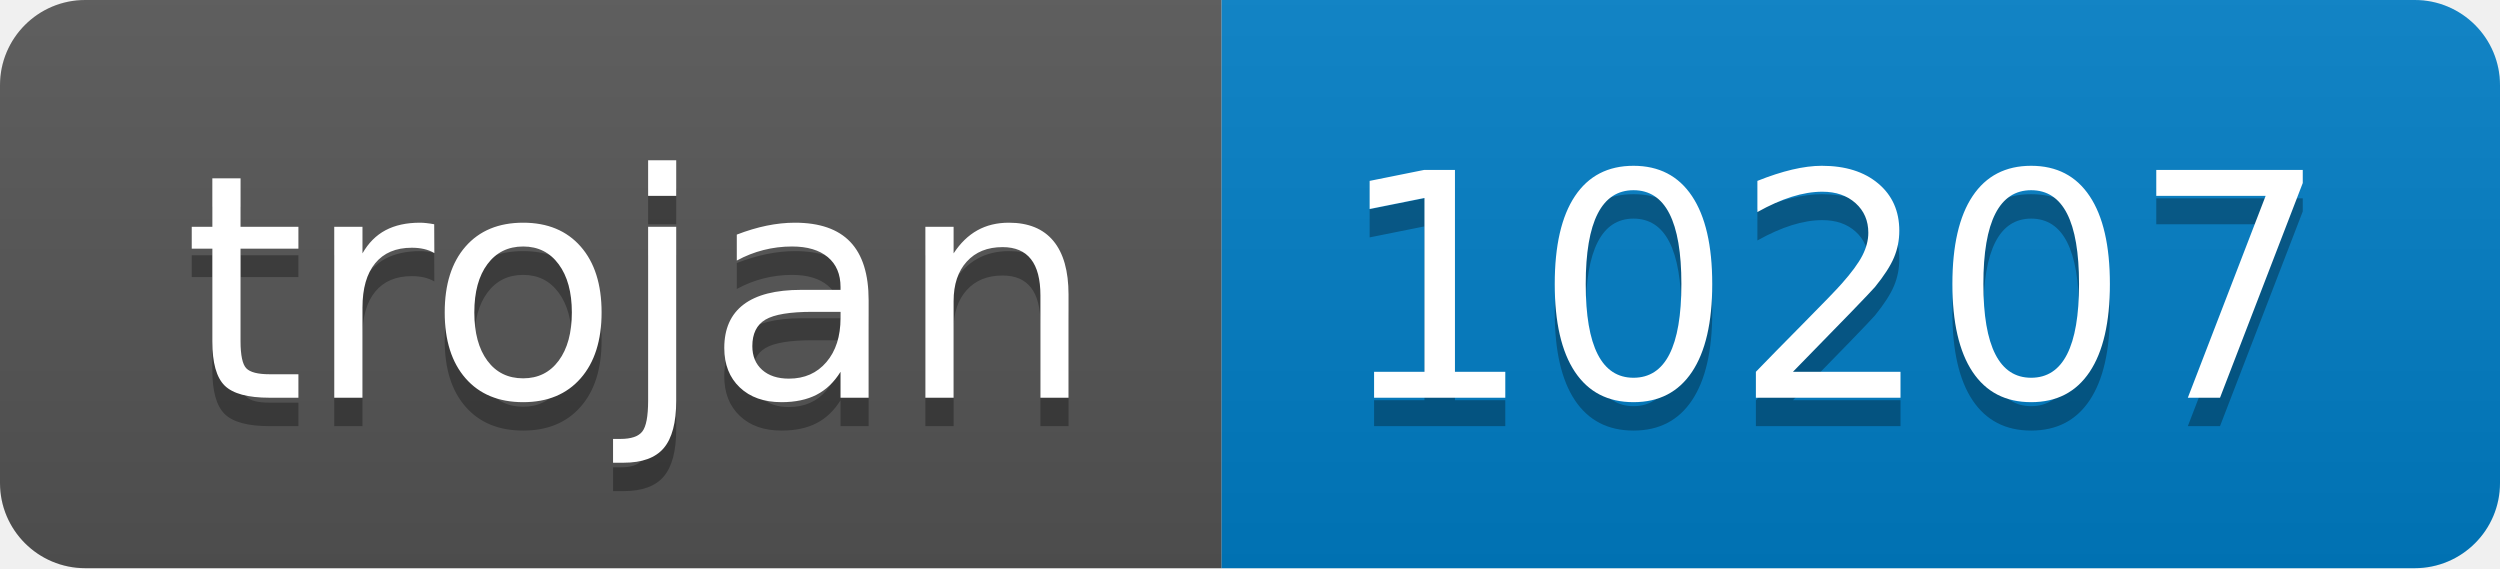
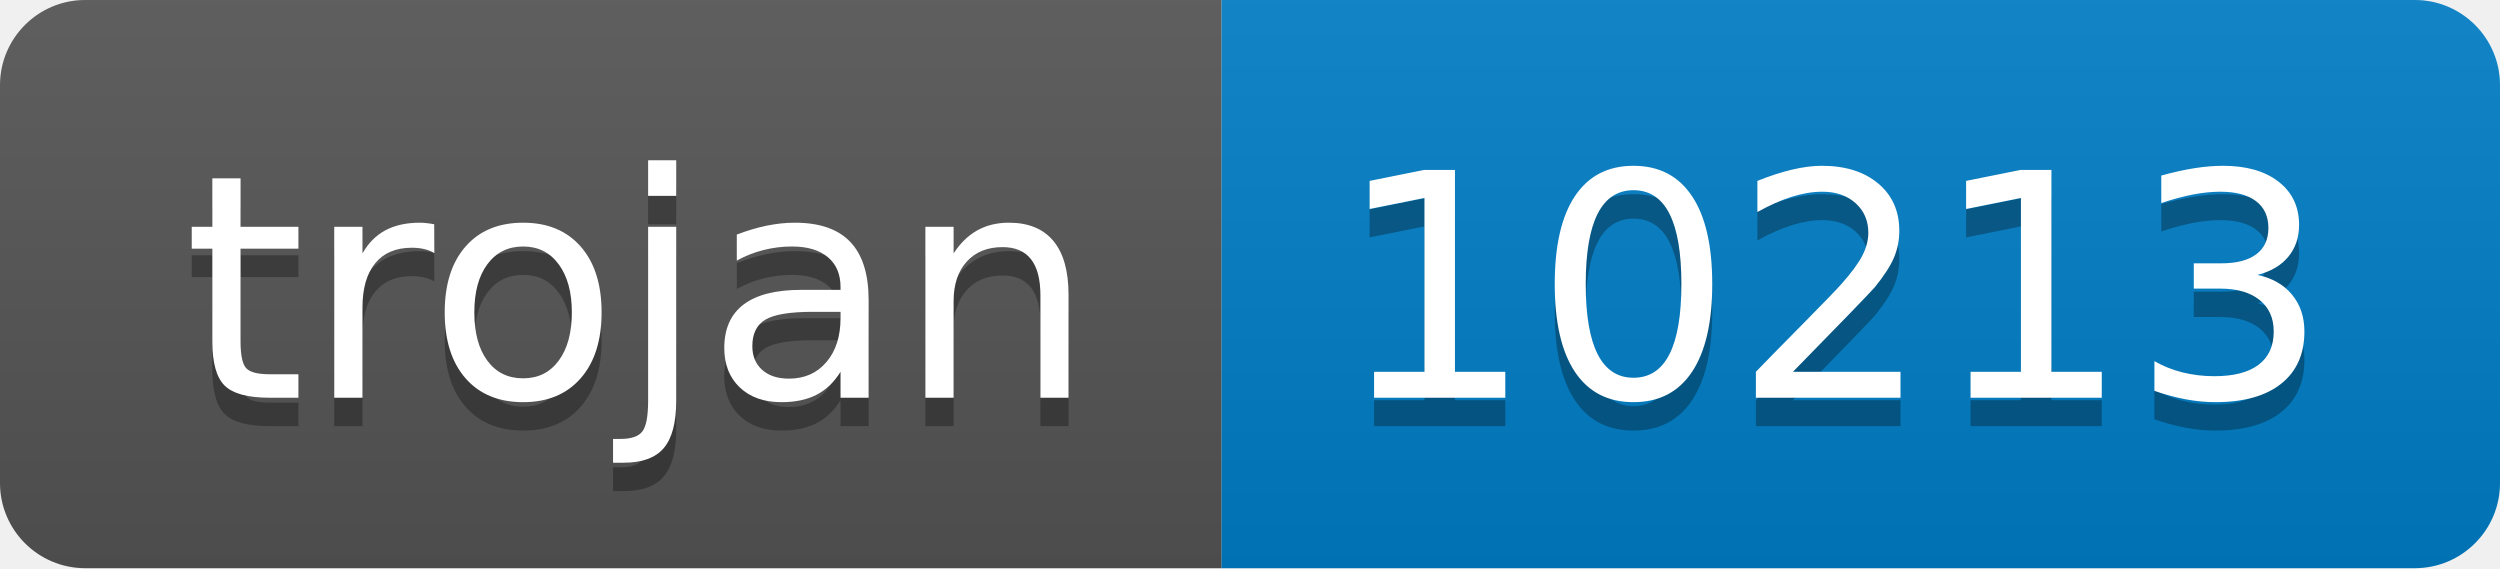
- <svg xmlns="http://www.w3.org/2000/svg" width="88" height="20" role="img" aria-label="trojan: 10207">
+ <svg xmlns="http://www.w3.org/2000/svg" width="88" height="20" role="img" aria-label="trojan: 10213">
  <linearGradient id="s" x2="0" y2="100%">
    <stop offset="0" stop-color="#bbb" stop-opacity=".1" />
    <stop offset="1" stop-opacity=".1" />
  </linearGradient>
  <clipPath id="r">
    <rect width="88" height="20" rx="3" fill="#fff" />
  </clipPath>
  <g clip-path="url(#r)">
    <rect width="43" height="20" fill="#555" />
    <rect x="43" width="45" height="20" fill="#007ec6" />
    <rect width="88" height="20" fill="url(#s)" />
  </g>
  <g fill="#fff" text-anchor="middle" font-family="Verdana,Geneva,DejaVu Sans,sans-serif" text-rendering="geometricPrecision" font-size="110">
    <text aria-hidden="true" x="225" y="150" fill="#010101" fill-opacity=".3" transform="scale(.1)" textLength="330">trojan</text>
    <text x="225" y="140" transform="scale(.1)" fill="#fff" textLength="330">trojan</text>
-     <text aria-hidden="true" x="645" y="150" fill="#010101" fill-opacity=".3" transform="scale(.1)" textLength="350">10207</text>
-     <text x="645" y="140" transform="scale(.1)" fill="#fff" textLength="350">10207</text>
+     <text aria-hidden="true" x="645" y="150" fill="#010101" fill-opacity=".3" transform="scale(.1)" textLength="350">10213</text>
+     <text x="645" y="140" transform="scale(.1)" fill="#fff" textLength="350">10213</text>
  </g>
</svg>
